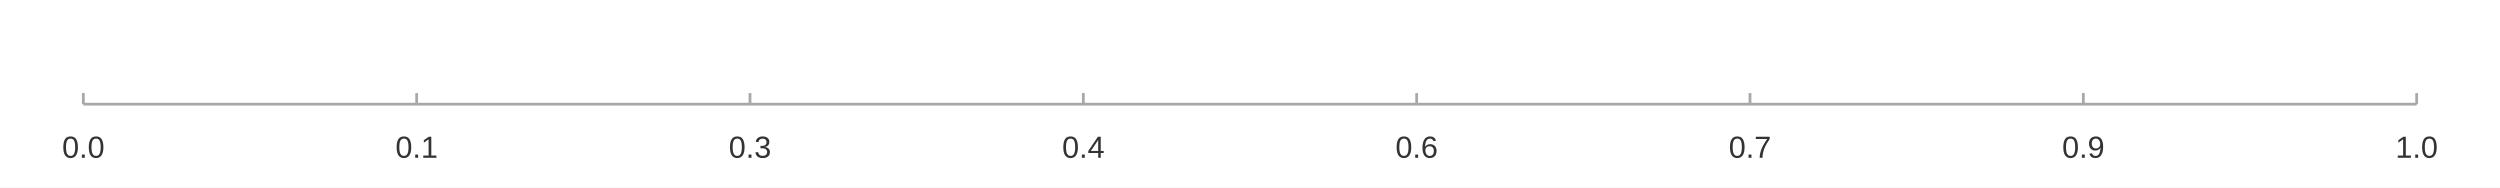
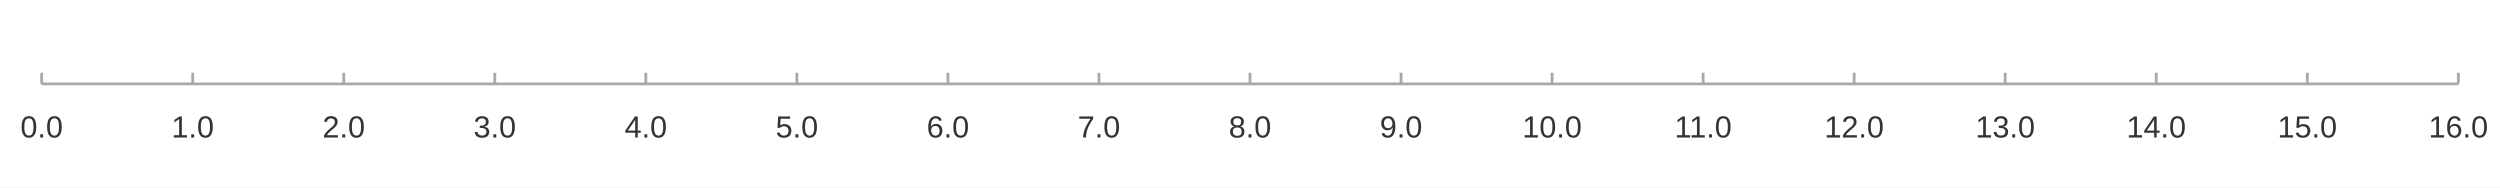
<svg xmlns="http://www.w3.org/2000/svg" width="1200" height="90" viewBox="0 0 1200.0 90.0">
  <rect width="1200" height="90" fill="#ffffff" />
-   <path stroke-width="1.333" stroke="#a8a8a8" fill="none" d="M40.0 50.0 L1160.0 50.0 " />
-   <path stroke-width="1.333" stroke="#a8a8a8" fill="none" d="M40.0 50.0 L40.0 44.667 " />
-   <path stroke-width="1.333" stroke="#a8a8a8" fill="none" d="M200 50.0 L200 44.667 " />
-   <path stroke-width="1.333" stroke="#a8a8a8" fill="none" d="M360 50.0 L360 44.667 " />
-   <path stroke-width="1.333" stroke="#a8a8a8" fill="none" d="M520 50.0 L520 44.667 " />
-   <path stroke-width="1.333" stroke="#a8a8a8" fill="none" d="M680 50.0 L680 44.667 " />
-   <path stroke-width="1.333" stroke="#a8a8a8" fill="none" d="M840 50.0 L840 44.667 " />
-   <path stroke-width="1.333" stroke="#a8a8a8" fill="none" d="M1000 50.0 L1000 44.667 " />
-   <path stroke-width="1.333" stroke="#a8a8a8" fill="none" d="M1160.0 50.0 L1160.0 44.667 " />
-   <text x="29.805" y="75.733" fill="#333333" font-size="14.667" font-family="Arial,Helvetica,'Helvetica Neue',sans-serif">0.0</text>
-   <text x="189.805" y="75.733" fill="#333333" font-size="14.667" font-family="Arial,Helvetica,'Helvetica Neue',sans-serif">0.1</text>
-   <text x="349.805" y="75.733" fill="#333333" font-size="14.667" font-family="Arial,Helvetica,'Helvetica Neue',sans-serif">0.3</text>
-   <text x="509.805" y="75.733" fill="#333333" font-size="14.667" font-family="Arial,Helvetica,'Helvetica Neue',sans-serif">0.4</text>
-   <text x="669.805" y="75.733" fill="#333333" font-size="14.667" font-family="Arial,Helvetica,'Helvetica Neue',sans-serif">0.6</text>
-   <text x="829.805" y="75.733" fill="#333333" font-size="14.667" font-family="Arial,Helvetica,'Helvetica Neue',sans-serif">0.7</text>
-   <text x="989.805" y="75.733" fill="#333333" font-size="14.667" font-family="Arial,Helvetica,'Helvetica Neue',sans-serif">0.9</text>
-   <text x="1149.805" y="75.733" fill="#333333" font-size="14.667" font-family="Arial,Helvetica,'Helvetica Neue',sans-serif">1.0</text>
+   <path stroke-width="1.333" stroke="#a8a8a8" fill="none" d="M20.0 40.267 L1180.0 40.267 " />
+   <path stroke-width="1.333" stroke="#a8a8a8" fill="none" d="M20.0 40.267 L20.0 34.933 " />
+   <path stroke-width="1.333" stroke="#a8a8a8" fill="none" d="M92.5 40.267 L92.5 34.933 " />
+   <path stroke-width="1.333" stroke="#a8a8a8" fill="none" d="M165.0 40.267 L165.0 34.933 " />
+   <path stroke-width="1.333" stroke="#a8a8a8" fill="none" d="M237.5 40.267 L237.5 34.933 " />
+   <path stroke-width="1.333" stroke="#a8a8a8" fill="none" d="M310.0 40.267 L310.0 34.933 " />
+   <path stroke-width="1.333" stroke="#a8a8a8" fill="none" d="M382.5 40.267 L382.5 34.933 " />
+   <path stroke-width="1.333" stroke="#a8a8a8" fill="none" d="M455.0 40.267 L455.0 34.933 " />
+   <path stroke-width="1.333" stroke="#a8a8a8" fill="none" d="M527.5 40.267 L527.5 34.933 " />
+   <path stroke-width="1.333" stroke="#a8a8a8" fill="none" d="M600.0 40.267 L600.0 34.933 " />
+   <path stroke-width="1.333" stroke="#a8a8a8" fill="none" d="M672.5 40.267 L672.5 34.933 " />
+   <path stroke-width="1.333" stroke="#a8a8a8" fill="none" d="M745.0 40.267 L745.0 34.933 " />
+   <path stroke-width="1.333" stroke="#a8a8a8" fill="none" d="M817.5 40.267 L817.5 34.933 " />
+   <path stroke-width="1.333" stroke="#a8a8a8" fill="none" d="M890.0 40.267 L890.0 34.933 " />
+   <path stroke-width="1.333" stroke="#a8a8a8" fill="none" d="M962.5 40.267 L962.5 34.933 " />
+   <path stroke-width="1.333" stroke="#a8a8a8" fill="none" d="M1035.0 40.267 L1035.0 34.933 " />
+   <path stroke-width="1.333" stroke="#a8a8a8" fill="none" d="M1107.5 40.267 L1107.5 34.933 " />
+   <path stroke-width="1.333" stroke="#a8a8a8" fill="none" d="M1180.0 40.267 L1180.0 34.933 " />
+   <text x="9.805" y="66" fill="#333333" font-size="14.667" font-family="Arial,Helvetica,'Helvetica Neue',sans-serif">0.0</text>
+   <text x="82.305" y="66" fill="#333333" font-size="14.667" font-family="Arial,Helvetica,'Helvetica Neue',sans-serif">1.0</text>
+   <text x="154.805" y="66" fill="#333333" font-size="14.667" font-family="Arial,Helvetica,'Helvetica Neue',sans-serif">2.0</text>
+   <text x="227.305" y="66" fill="#333333" font-size="14.667" font-family="Arial,Helvetica,'Helvetica Neue',sans-serif">3.0</text>
+   <text x="299.805" y="66" fill="#333333" font-size="14.667" font-family="Arial,Helvetica,'Helvetica Neue',sans-serif">4.0</text>
+   <text x="372.305" y="66" fill="#333333" font-size="14.667" font-family="Arial,Helvetica,'Helvetica Neue',sans-serif">5.0</text>
+   <text x="444.805" y="66" fill="#333333" font-size="14.667" font-family="Arial,Helvetica,'Helvetica Neue',sans-serif">6.0</text>
+   <text x="517.305" y="66" fill="#333333" font-size="14.667" font-family="Arial,Helvetica,'Helvetica Neue',sans-serif">7.0</text>
+   <text x="589.805" y="66" fill="#333333" font-size="14.667" font-family="Arial,Helvetica,'Helvetica Neue',sans-serif">8.0</text>
+   <text x="662.305" y="66" fill="#333333" font-size="14.667" font-family="Arial,Helvetica,'Helvetica Neue',sans-serif">9.0</text>
+   <text x="730.727" y="66" fill="#333333" font-size="14.667" font-family="Arial,Helvetica,'Helvetica Neue',sans-serif">10.0</text>
+   <text x="803.773" y="66" fill="#333333" font-size="14.667" font-family="Arial,Helvetica,'Helvetica Neue',sans-serif">11.0</text>
+   <text x="875.727" y="66" fill="#333333" font-size="14.667" font-family="Arial,Helvetica,'Helvetica Neue',sans-serif">12.0</text>
+   <text x="948.227" y="66" fill="#333333" font-size="14.667" font-family="Arial,Helvetica,'Helvetica Neue',sans-serif">13.0</text>
+   <text x="1020.727" y="66" fill="#333333" font-size="14.667" font-family="Arial,Helvetica,'Helvetica Neue',sans-serif">14.0</text>
+   <text x="1093.227" y="66" fill="#333333" font-size="14.667" font-family="Arial,Helvetica,'Helvetica Neue',sans-serif">15.0</text>
+   <text x="1165.727" y="66" fill="#333333" font-size="14.667" font-family="Arial,Helvetica,'Helvetica Neue',sans-serif">16.0</text>
</svg>
